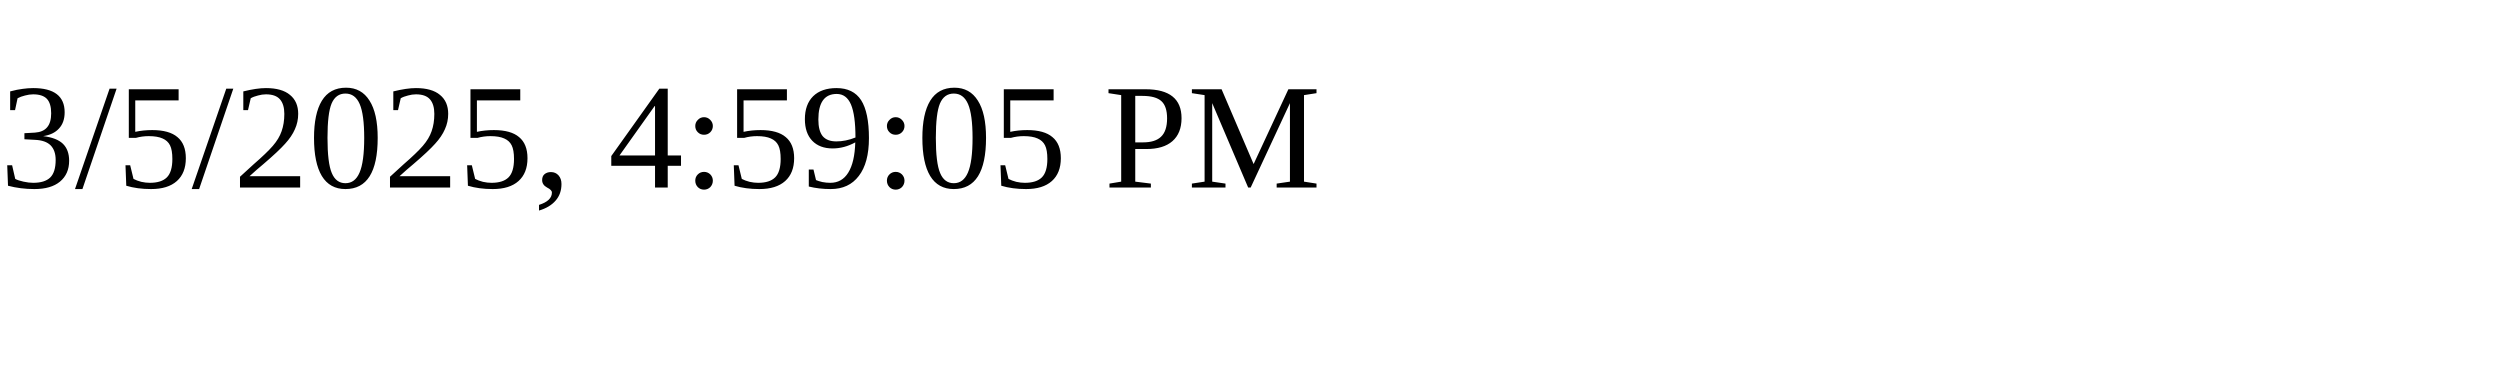
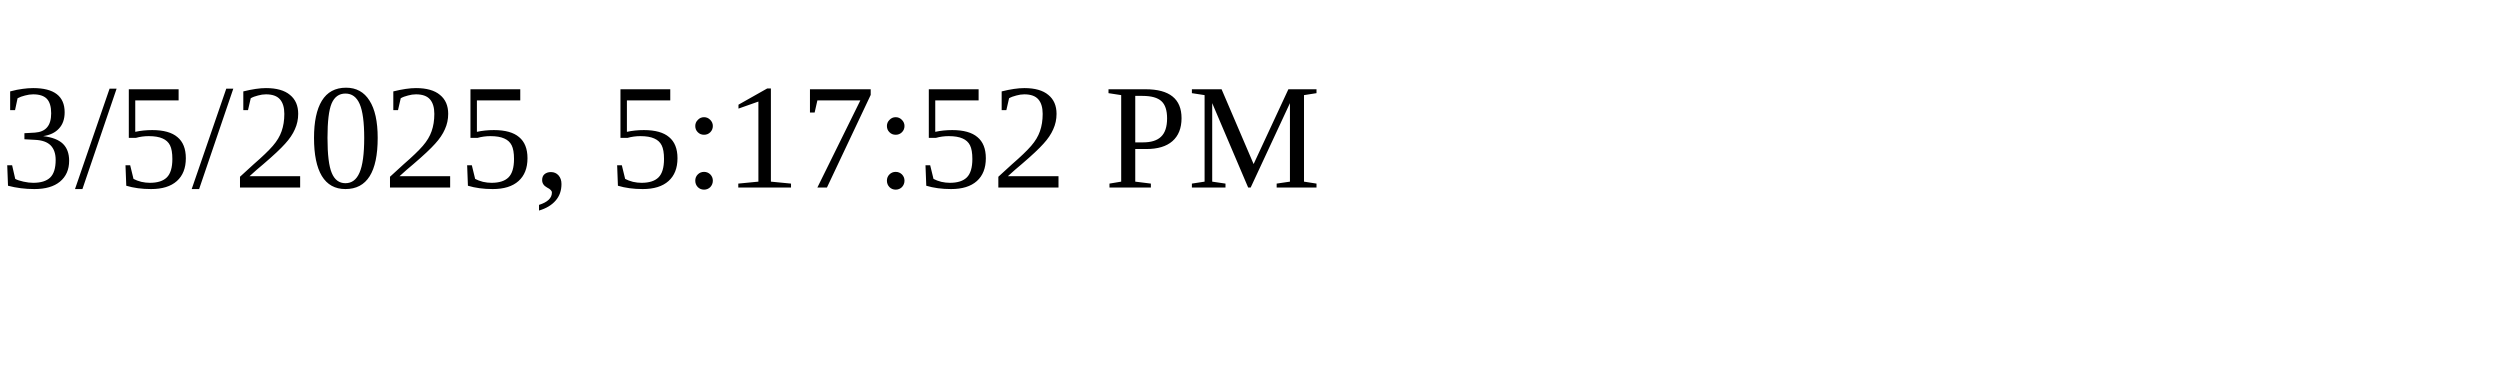
<svg xmlns="http://www.w3.org/2000/svg" height="30" width="200">
-   <text x="0" y="15">3/5/2025, 4:59:05 PM</text>
+   <text x="0" y="15">3/5/2025, 5:17:52 PM</text>
</svg>
